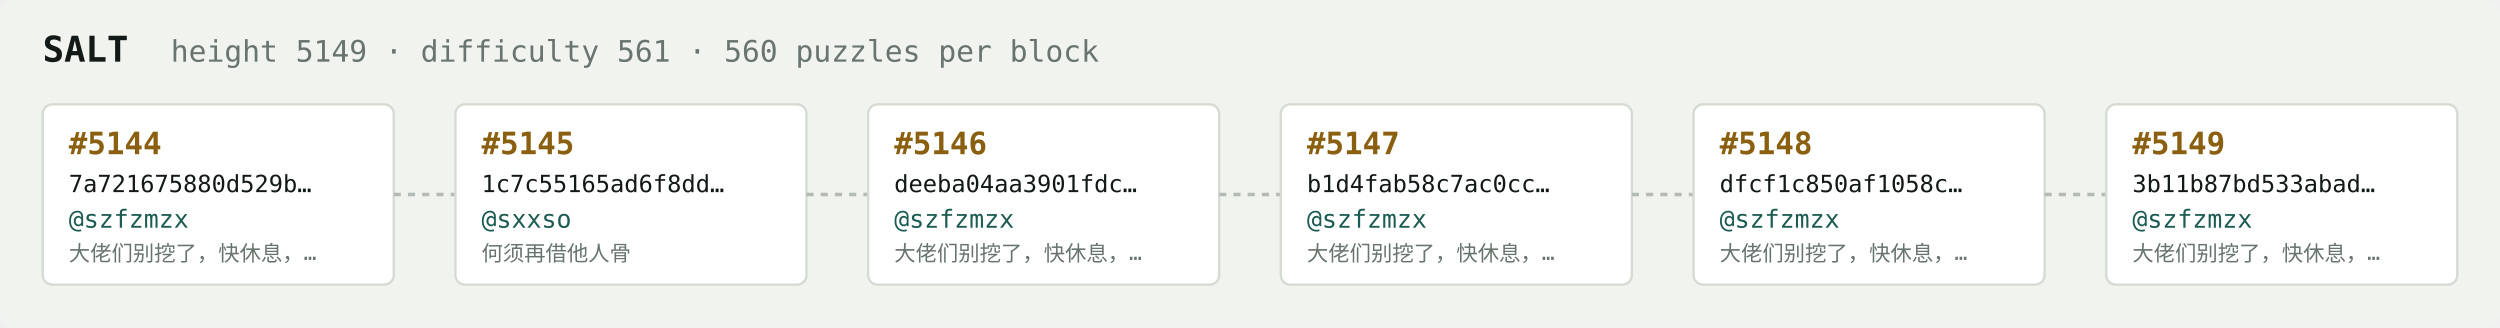
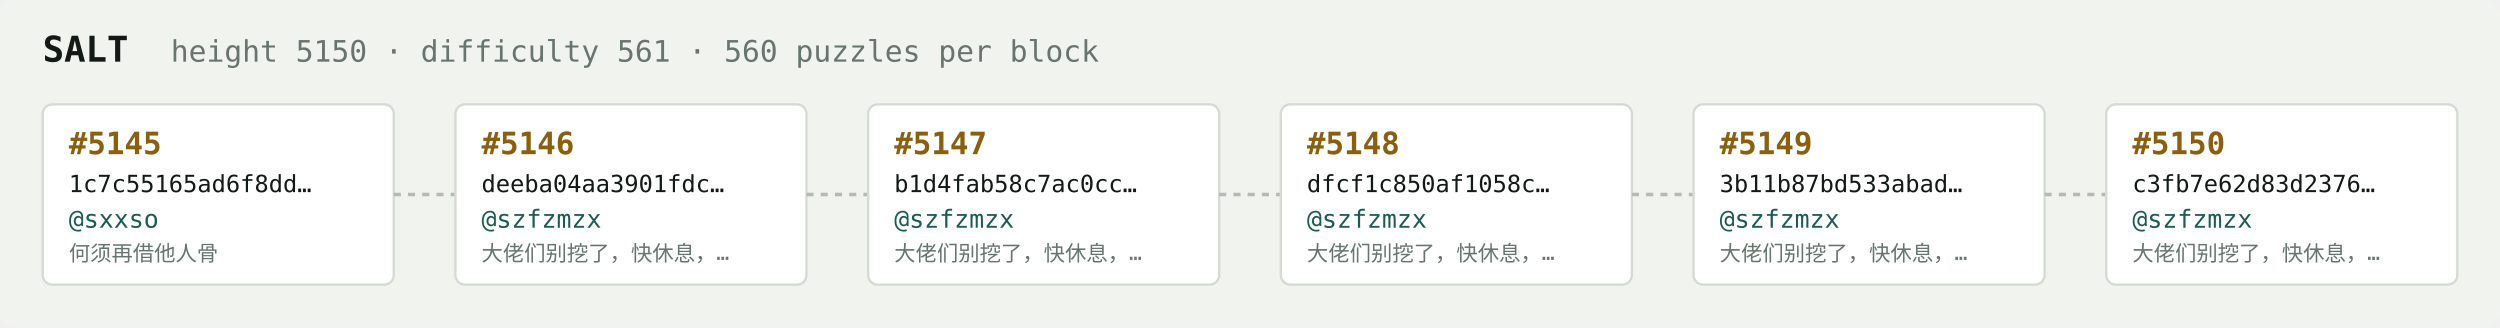
<svg xmlns="http://www.w3.org/2000/svg" width="1054" height="138" viewBox="0 0 1054 138" font-family="ui-monospace,SFMono-Regular,Menlo,monospace">
  <rect fill="#f1f3ef" width="1054" height="138" rx="6" />
  <text x="18" y="26" fill="#121916" font-size="15" font-weight="700">SALT</text>
-   <text x="72" y="26" fill="#68746e" font-size="12.5">height 5149 · difficulty 561 · 560 puzzles per block</text>
+   <text x="72" y="26" fill="#68746e" font-size="12.5">height 5150 · difficulty 561 · 560 puzzles per block</text>
  <rect x="18" y="44" width="148" height="76" rx="4" fill="#ffffff" stroke="#d5dbd2" stroke-width="1" />
-   <text x="29" y="65" fill="#8a5f10" font-size="13" font-weight="700">#5144</text>
-   <text x="29" y="81" fill="#121916" font-size="10">7a721675880d529b…</text>
-   <text x="29" y="96" fill="#1c5b52" font-size="10.5">@szfzmzx</text>
-   <text x="29" y="110" fill="#68746e" font-size="9">大佬们别挖了，快休息，…</text>
+   <text x="29" y="65" fill="#8a5f10" font-size="13" font-weight="700">#5145</text>
+   <text x="29" y="81" fill="#121916" font-size="10">1c7c55165ad6f8dd…</text>
+   <text x="29" y="96" fill="#1c5b52" font-size="10.5">@sxxso</text>
+   <text x="29" y="110" fill="#68746e" font-size="9">何须再借他人骨</text>
  <line x1="166" y1="82.0" x2="192" y2="82.0" stroke="#b3bcb4" stroke-width="1.5" stroke-dasharray="3 3" />
  <rect x="192" y="44" width="148" height="76" rx="4" fill="#ffffff" stroke="#d5dbd2" stroke-width="1" />
-   <text x="203" y="65" fill="#8a5f10" font-size="13" font-weight="700">#5145</text>
-   <text x="203" y="81" fill="#121916" font-size="10">1c7c55165ad6f8dd…</text>
-   <text x="203" y="96" fill="#1c5b52" font-size="10.5">@sxxso</text>
-   <text x="203" y="110" fill="#68746e" font-size="9">何须再借他人骨</text>
+   <text x="203" y="65" fill="#8a5f10" font-size="13" font-weight="700">#5146</text>
+   <text x="203" y="81" fill="#121916" font-size="10">deeba04aa3901fdc…</text>
+   <text x="203" y="96" fill="#1c5b52" font-size="10.5">@szfzmzx</text>
+   <text x="203" y="110" fill="#68746e" font-size="9">大佬们别挖了，快休息，…</text>
  <line x1="340" y1="82.0" x2="366" y2="82.0" stroke="#b3bcb4" stroke-width="1.5" stroke-dasharray="3 3" />
  <rect x="366" y="44" width="148" height="76" rx="4" fill="#ffffff" stroke="#d5dbd2" stroke-width="1" />
-   <text x="377" y="65" fill="#8a5f10" font-size="13" font-weight="700">#5146</text>
-   <text x="377" y="81" fill="#121916" font-size="10">deeba04aa3901fdc…</text>
+   <text x="377" y="65" fill="#8a5f10" font-size="13" font-weight="700">#5147</text>
+   <text x="377" y="81" fill="#121916" font-size="10">b1d4fab58c7ac0cc…</text>
  <text x="377" y="96" fill="#1c5b52" font-size="10.5">@szfzmzx</text>
  <text x="377" y="110" fill="#68746e" font-size="9">大佬们别挖了，快休息，…</text>
  <line x1="514" y1="82.0" x2="540" y2="82.0" stroke="#b3bcb4" stroke-width="1.5" stroke-dasharray="3 3" />
  <rect x="540" y="44" width="148" height="76" rx="4" fill="#ffffff" stroke="#d5dbd2" stroke-width="1" />
-   <text x="551" y="65" fill="#8a5f10" font-size="13" font-weight="700">#5147</text>
-   <text x="551" y="81" fill="#121916" font-size="10">b1d4fab58c7ac0cc…</text>
+   <text x="551" y="65" fill="#8a5f10" font-size="13" font-weight="700">#5148</text>
+   <text x="551" y="81" fill="#121916" font-size="10">dfcf1c850af1058c…</text>
  <text x="551" y="96" fill="#1c5b52" font-size="10.5">@szfzmzx</text>
  <text x="551" y="110" fill="#68746e" font-size="9">大佬们别挖了，快休息，…</text>
  <line x1="688" y1="82.0" x2="714" y2="82.0" stroke="#b3bcb4" stroke-width="1.5" stroke-dasharray="3 3" />
  <rect x="714" y="44" width="148" height="76" rx="4" fill="#ffffff" stroke="#d5dbd2" stroke-width="1" />
-   <text x="725" y="65" fill="#8a5f10" font-size="13" font-weight="700">#5148</text>
-   <text x="725" y="81" fill="#121916" font-size="10">dfcf1c850af1058c…</text>
+   <text x="725" y="65" fill="#8a5f10" font-size="13" font-weight="700">#5149</text>
+   <text x="725" y="81" fill="#121916" font-size="10">3b11b87bd533abad…</text>
  <text x="725" y="96" fill="#1c5b52" font-size="10.5">@szfzmzx</text>
  <text x="725" y="110" fill="#68746e" font-size="9">大佬们别挖了，快休息，…</text>
  <line x1="862" y1="82.0" x2="888" y2="82.0" stroke="#b3bcb4" stroke-width="1.5" stroke-dasharray="3 3" />
  <rect x="888" y="44" width="148" height="76" rx="4" fill="#ffffff" stroke="#d5dbd2" stroke-width="1" />
-   <text x="899" y="65" fill="#8a5f10" font-size="13" font-weight="700">#5149</text>
-   <text x="899" y="81" fill="#121916" font-size="10">3b11b87bd533abad…</text>
+   <text x="899" y="65" fill="#8a5f10" font-size="13" font-weight="700">#5150</text>
+   <text x="899" y="81" fill="#121916" font-size="10">c3fb7e62d83d2376…</text>
  <text x="899" y="96" fill="#1c5b52" font-size="10.5">@szfzmzx</text>
  <text x="899" y="110" fill="#68746e" font-size="9">大佬们别挖了，快休息，…</text>
</svg>
